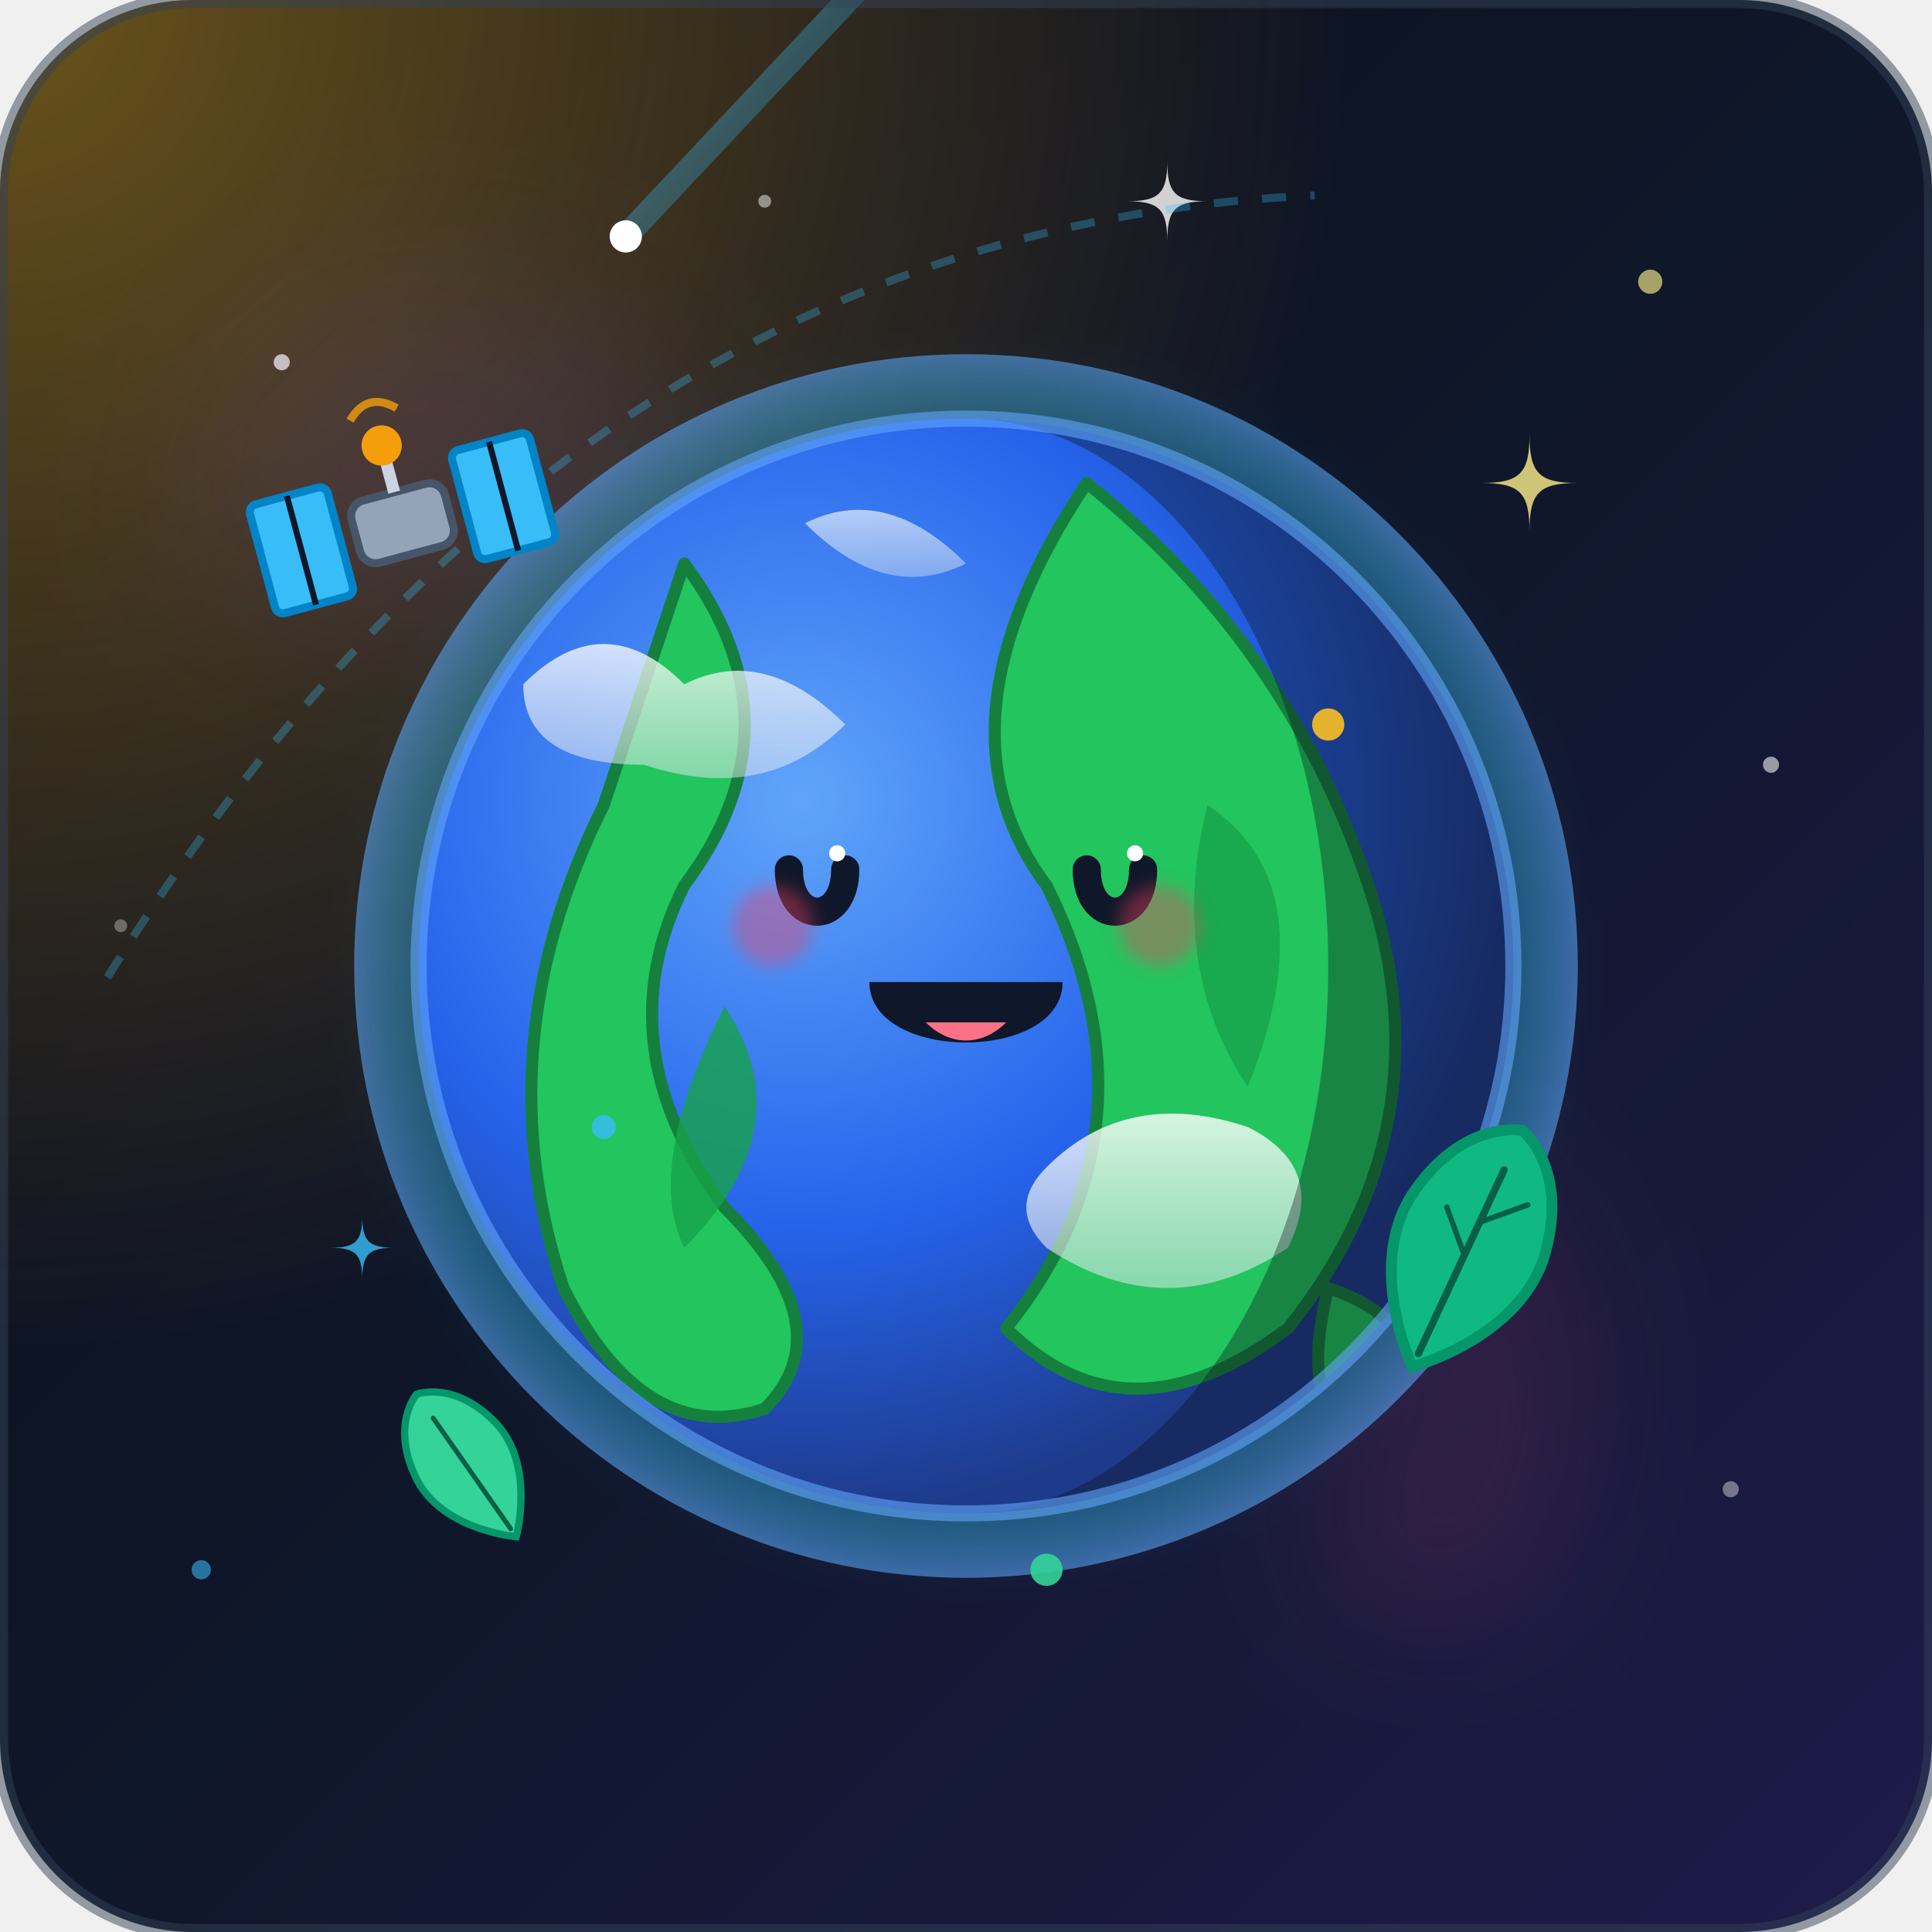
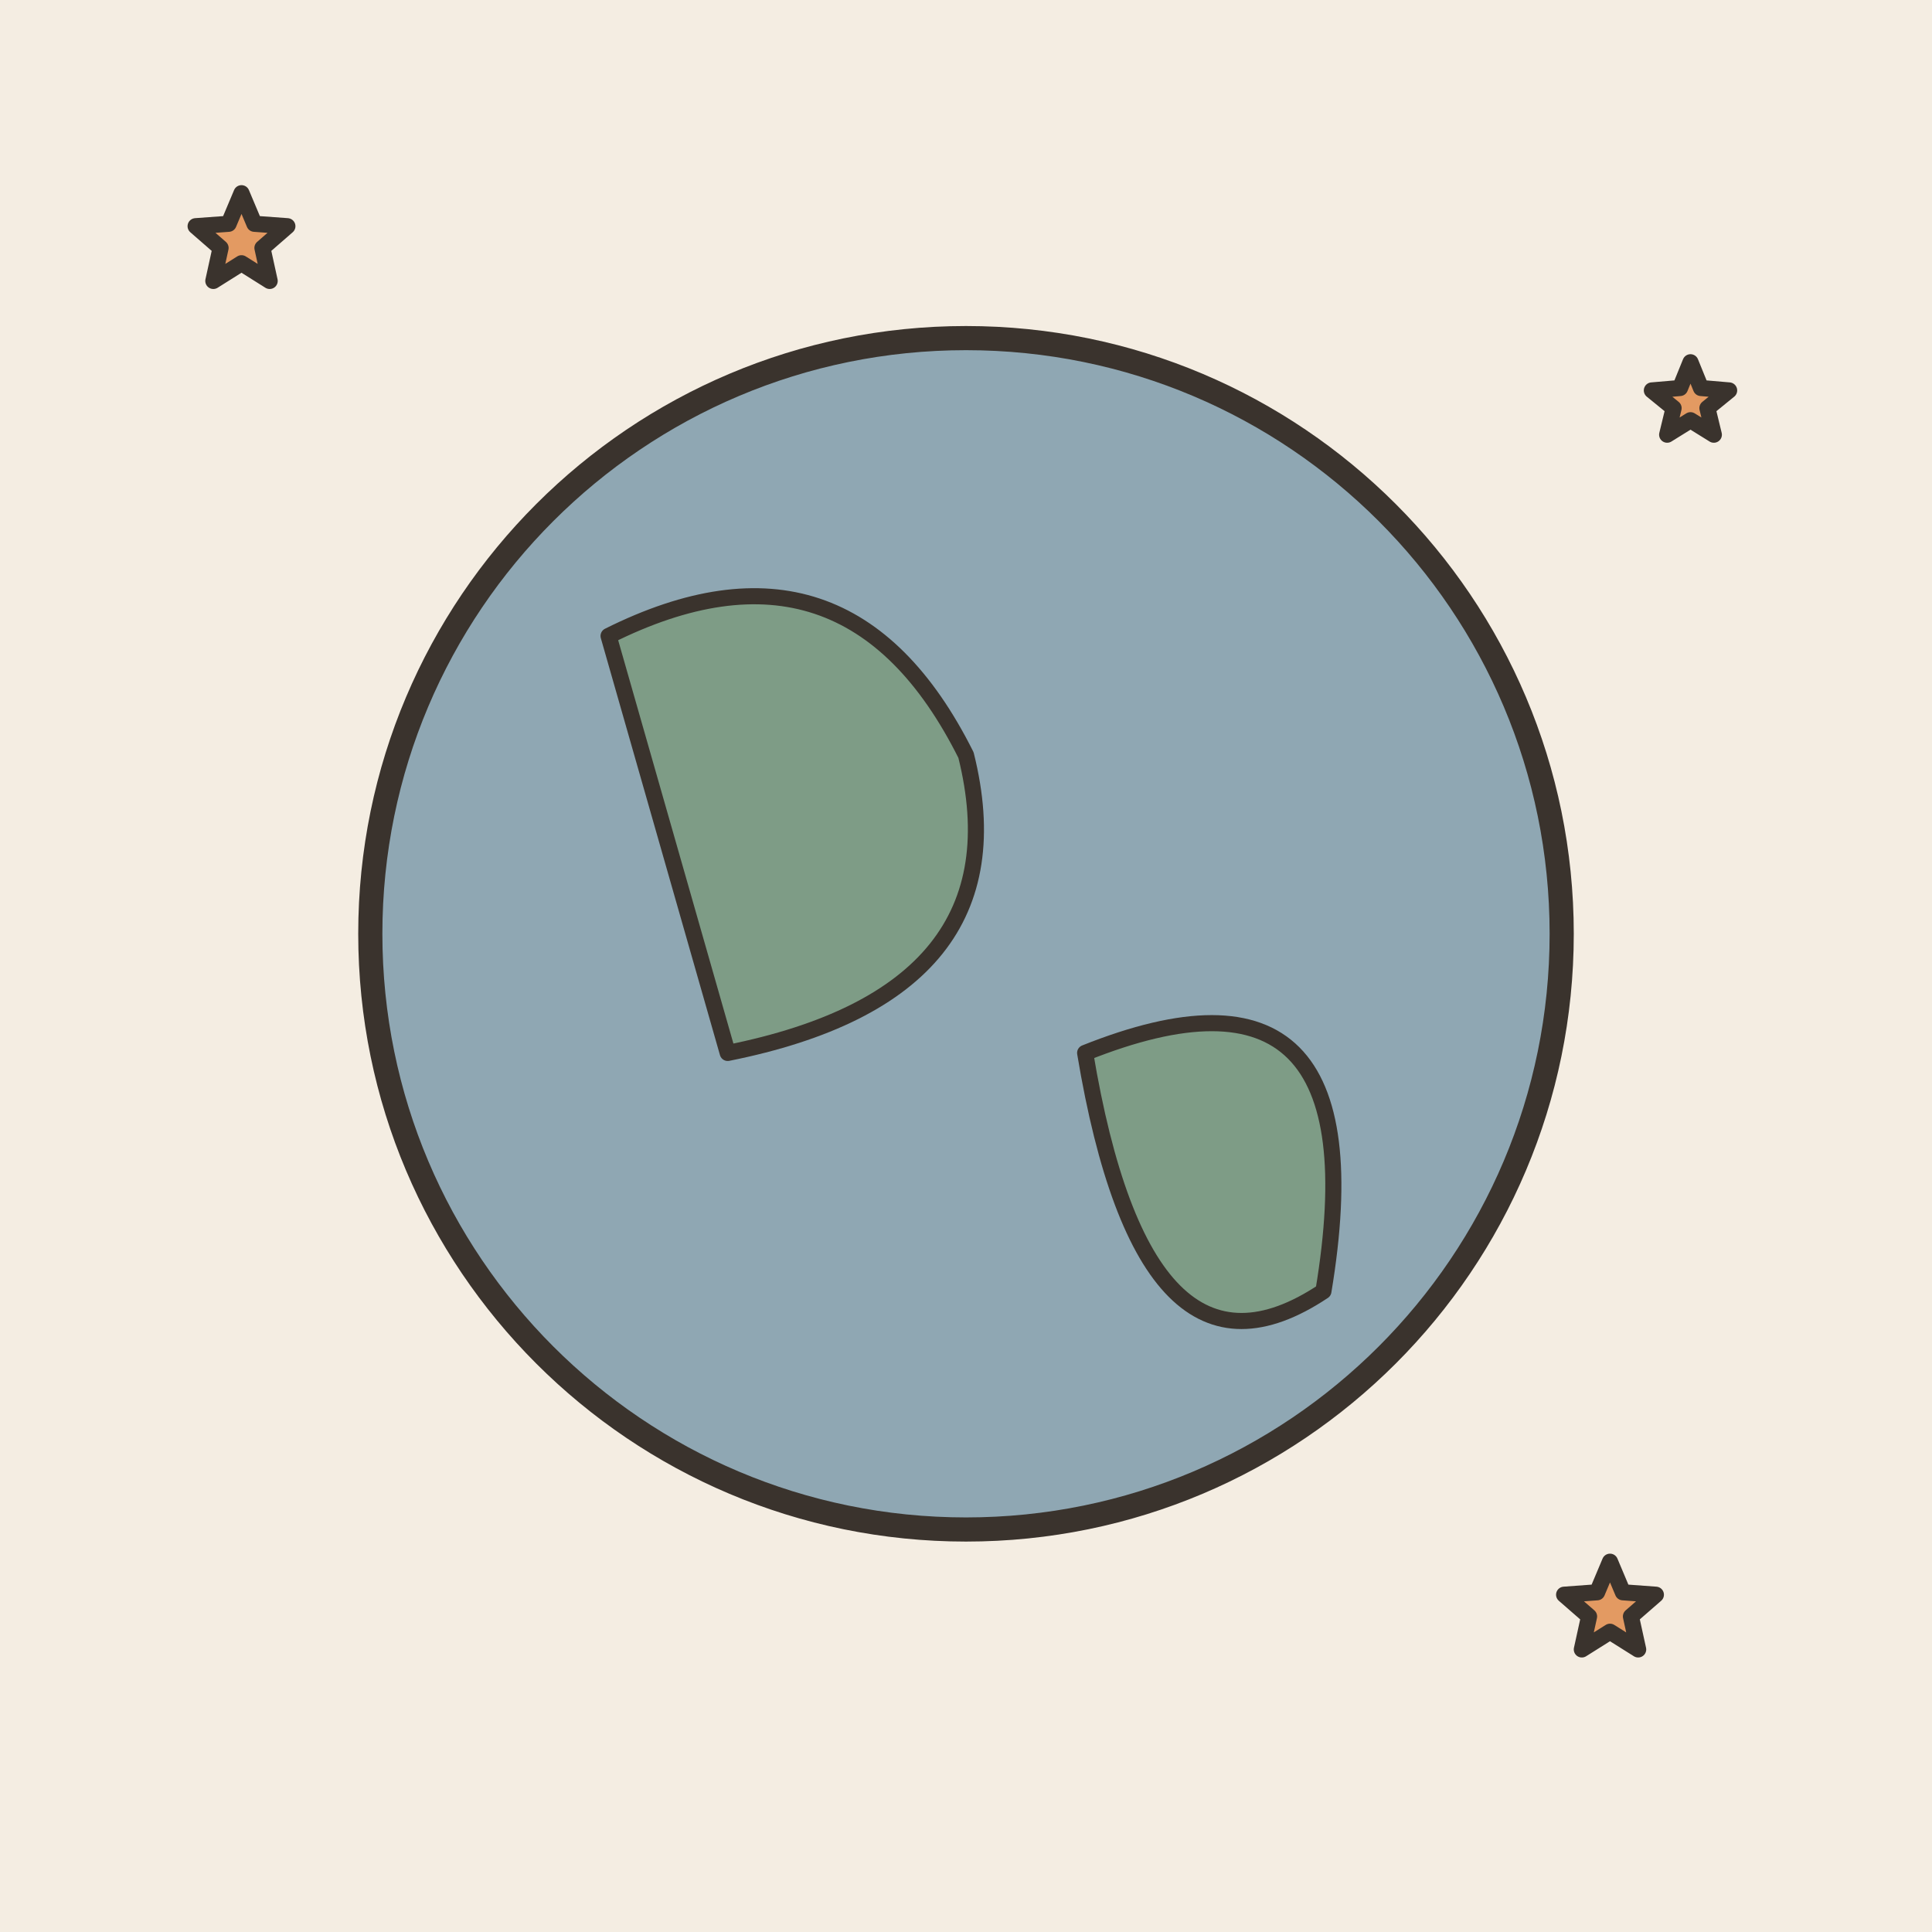
- <svg xmlns="http://www.w3.org/2000/svg" viewBox="0 0 240 240" width="100%" height="100%">
-   <defs>
-     <linearGradient id="spaceBg" x1="0%" y1="0%" x2="100%" y2="100%">
-       <stop offset="0%" stop-color="#090d16" />
-       <stop offset="50%" stop-color="#0f172a" />
-       <stop offset="100%" stop-color="#1e1b4b" />
-     </linearGradient>
-     <radialGradient id="atmGlow" cx="50%" cy="50%" r="50%">
-       <stop offset="70%" stop-color="#38bdf8" stop-opacity="0" />
-       <stop offset="90%" stop-color="#38bdf8" stop-opacity="0.3" />
-       <stop offset="100%" stop-color="#60a5fa" stop-opacity="0.6" />
-     </radialGradient>
-     <radialGradient id="earthOcean" cx="35%" cy="35%" r="65%">
-       <stop offset="0%" stop-color="#60a5fa" />
-       <stop offset="60%" stop-color="#2563eb" />
-       <stop offset="100%" stop-color="#1e3a8a" />
-     </radialGradient>
-     <radialGradient id="sunGlow" cx="0%" cy="0%" r="70%">
-       <stop offset="0%" stop-color="#fbbf24" stop-opacity="0.4" />
-       <stop offset="100%" stop-color="#f59e0b" stop-opacity="0" />
-     </radialGradient>
-     <linearGradient id="cloudGrad" x1="0%" y1="0%" x2="0%" y2="100%">
-       <stop offset="0%" stop-color="#ffffff" stop-opacity="0.9" />
-       <stop offset="100%" stop-color="#e2e8f0" stop-opacity="0.6" />
-     </linearGradient>
-     <linearGradient id="cometTail" x1="0%" y1="0%" x2="100%" y2="100%">
-       <stop offset="0%" stop-color="#ffffff" stop-opacity="0.8" />
-       <stop offset="50%" stop-color="#38bdf8" stop-opacity="0.3" />
-       <stop offset="100%" stop-color="#38bdf8" stop-opacity="0" />
-     </linearGradient>
-   </defs>
-   <rect width="240" height="240" rx="24" fill="url(#spaceBg)" />
-   <rect width="240" height="240" rx="24" fill="url(#sunGlow)" />
-   <g id="space-elements" opacity="0.8">
-     <circle cx="35" cy="45" r="1" fill="#ffffff" opacity="0.9" />
-     <circle cx="205" cy="35" r="1.5" fill="#fef08a" opacity="0.8" />
-     <circle cx="215" cy="185" r="1" fill="#ffffff" opacity="0.5" />
-     <circle cx="25" cy="195" r="1.2" fill="#38bdf8" opacity="0.7" />
-     <circle cx="95" cy="25" r="0.8" fill="#ffffff" opacity="0.6" />
-     <circle cx="15" cy="115" r="0.8" fill="#ffffff" opacity="0.4" />
-     <circle cx="220" cy="95" r="1" fill="#ffffff" opacity="0.7" />
-     <g transform="translate(190, 60) scale(0.6)">
-       <path d="M0 -10 C0 -2 2 0 10 0 C2 0 0 2 0 10 C0 2 -2 0 -10 0 C-2 0 0 -2 0 -10 Z" fill="#fef08a" />
-     </g>
-     <g transform="translate(45, 155) scale(0.4)">
-       <path d="M0 -10 C0 -2 2 0 10 0 C2 0 0 2 0 10 C0 2 -2 0 -10 0 C-2 0 0 -2 0 -10 Z" fill="#38bdf8" />
-     </g>
-     <g transform="translate(145, 25) scale(0.5)">
-       <path d="M0 -10 C0 -2 2 0 10 0 C2 0 0 2 0 10 C0 2 -2 0 -10 0 C-2 0 0 -2 0 -10 Z" fill="#ffffff" />
-     </g>
-     <path d="M 180 140 Q 210 160 190 200 Q 150 210 170 170 Z" fill="#ec4899" opacity="0.15" filter="blur(8px)" />
-     <path d="M 30 40 Q 70 20 90 60 Q 60 90 20 70 Z" fill="#8b5cf6" opacity="0.15" filter="blur(10px)" />
-   </g>
-   <g id="comet" transform="rotate(-25 120 120)">
-     <path d="M 120 20 L 220 -20" stroke="url(#cometTail)" stroke-width="3" stroke-linecap="round" />
-     <circle cx="120" cy="20" r="2" fill="#ffffff" />
-   </g>
-   <g id="earth-system" transform="translate(120, 120)">
-     <circle cx="0" cy="0" r="76" fill="url(#atmGlow)" />
-     <circle cx="0" cy="0" r="71" fill="#38bdf8" opacity="0.2" filter="blur(4px)" />
-     <circle cx="0" cy="0" r="68" fill="url(#earthOcean)" />
-     <g id="continents" clip-path="url(#earthClip)">
-       <clipPath id="earthClip">
-         <circle cx="0" cy="0" r="68" />
-       </clipPath>
-       <g fill="#22c55e" stroke="#15803d" stroke-width="1.5" stroke-linejoin="round">
-         <path d="M -35 -50 Q -20 -30 -35 -10 Q -45 10 -30 30 Q -15 45 -25 55 Q -40 60 -50 40 Q -60 10 -45 -20 Z" />
-         <path d="M 15 -60 Q 40 -40 50 -10 Q 60 20 40 45 Q 20 60 5 45 Q 25 20 10 -10 Q -5 -30 15 -60 Z" />
-         <path d="M 45 40 Q 60 45 55 60 Q 40 60 45 40 Z" />
-       </g>
-       <g fill="#16a34a">
-         <path d="M -30 5 Q -20 20 -35 35 Q -40 25 -30 5 Z" opacity="0.8" />
-         <path d="M 30 -20 Q 45 -10 35 15 Q 25 0 30 -20 Z" opacity="0.8" />
-       </g>
-       <g id="earth-face">
-         <g stroke="#0f172a" stroke-width="3.5" stroke-linecap="round" fill="none">
-           <path d="M -22 -12 C -22 -5 -15 -5 -15 -12" />
-           <path d="M 15 -12 C 15 -5 22 -5 22 -12" />
-         </g>
-         <circle cx="-16" cy="-14" r="1" fill="#ffffff" />
-         <circle cx="21" cy="-14" r="1" fill="#ffffff" />
-         <circle cx="-24" cy="-5" r="5" fill="#f43f5e" opacity="0.4" filter="blur(1px)" />
-         <circle cx="24" cy="-5" r="5" fill="#f43f5e" opacity="0.4" filter="blur(1px)" />
-         <path d="M -12 2 C -12 12 12 12 12 2" fill="#0f172a" />
-         <path d="M -5 7 C -2 10 2 10 5 7 Z" fill="#fb7185" />
-       </g>
-       <g id="clouds" fill="url(#cloudGrad)">
-         <path d="M -55 -35 Q -45 -45 -35 -35 Q -25 -40 -15 -30 Q -25 -20 -40 -25 Q -55 -25 -55 -35 Z" opacity="0.85" />
-         <path d="M 10 25 Q 20 15 35 20 Q 45 25 40 35 Q 25 45 10 35 Q 5 30 10 25 Z" opacity="0.9" />
-         <path d="M -20 -55 Q -10 -60 0 -50 Q -10 -45 -20 -55 Z" opacity="0.7" />
-       </g>
-       <path d="M 0 -68 A 68 68 0 0 1 0 68 A 45 68 0 0 0 0 -68 Z" fill="#090d16" opacity="0.35" />
-     </g>
-     <circle cx="0" cy="0" r="68" fill="none" stroke="#60a5fa" stroke-width="2" opacity="0.6" />
-   </g>
-   <g id="satellite" transform="translate(50, 65) rotate(-15)">
-     <path d="M -50 45 Q 30 -30 120 -10" fill="none" stroke="#38bdf8" stroke-width="1" stroke-dasharray="3,3" opacity="0.3" />
-     <rect x="-6" y="-4" width="12" height="8" rx="2" fill="#94a3b8" stroke="#475569" stroke-width="1" />
-     <rect x="-18" y="-7" width="10" height="14" rx="1" fill="#38bdf8" stroke="#0284c7" stroke-width="1" />
-     <rect x="8" y="-7" width="10" height="14" rx="1" fill="#38bdf8" stroke="#0284c7" stroke-width="1" />
-     <line x1="-13" y1="-7" x2="-13" y2="7" stroke="#0f172a" stroke-width="0.75" />
-     <line x1="13" y1="-7" x2="13" y2="7" stroke="#0f172a" stroke-width="0.75" />
-     <path d="M 0 -4 L 0 -9" stroke="#cbd5e1" stroke-width="1.5" />
-     <circle cx="0" cy="-10" r="2.5" fill="#f59e0b" />
-     <path d="M -3 -14 Q 0 -17 3 -14" fill="none" stroke="#f59e0b" stroke-width="1" opacity="0.8" />
-   </g>
-   <g id="floating-leaf" transform="translate(180, 160) rotate(25) scale(0.9)">
-     <path d="M 0 12 C 0 12 -12 2 -10 -10 C -8 -22 0 -24 0 -24 C 0 -24 8 -22 10 -10 C 12 2 0 12 0 12 Z" fill="#10b981" stroke="#059669" stroke-width="1.5" />
-     <path d="M 0 10 L 0 -18" stroke="#065f46" stroke-width="1" stroke-linecap="round" />
-     <path d="M 0 -5 L -5 -10" stroke="#065f46" stroke-width="0.75" stroke-linecap="round" />
-     <path d="M 0 -10 L 5 -15" stroke="#065f46" stroke-width="0.75" stroke-linecap="round" />
-   </g>
-   <g id="floating-leaf-2" transform="translate(60, 185) rotate(-35) scale(0.6)">
-     <path d="M 0 12 C 0 12 -12 2 -10 -10 C -8 -22 0 -24 0 -24 C 0 -24 8 -22 10 -10 C 12 2 0 12 0 12 Z" fill="#34d399" stroke="#059669" stroke-width="1.5" />
-     <path d="M 0 10 L 0 -18" stroke="#065f46" stroke-width="1" stroke-linecap="round" />
-   </g>
-   <circle cx="165" cy="90" r="2" fill="#fbbf24" opacity="0.9" />
-   <circle cx="75" cy="140" r="1.5" fill="#38bdf8" opacity="0.8" />
-   <circle cx="130" cy="195" r="2" fill="#34d399" opacity="0.9" />
-   <rect width="240" height="240" rx="24" fill="none" stroke="#334155" stroke-width="2" opacity="0.5" />
+ <svg xmlns="http://www.w3.org/2000/svg" viewBox="0 0 240 240" data-style="editorial">
+   <rect width="240" height="240" fill="#F4EDE2" />
+   <circle cx="120" cy="116" r="74" fill="#8FA7B3" stroke="#3A332D" stroke-width="3" stroke-linecap="round" stroke-linejoin="round" />
+   <path d="M75.6 79Q105.2 64.2 120 93.8Q127.4 123.4 90.4 130.8Z" fill="#7E9C86" stroke="#3A332D" stroke-width="2" stroke-linecap="round" stroke-linejoin="round" />
+   <path d="M134.8 130.8Q171.8 116 164.4 160.4Q142.2 175.2 134.8 130.8Z" fill="#7E9C86" stroke="#3A332D" stroke-width="2" stroke-linecap="round" stroke-linejoin="round" />
+   <path d="M30.0 24.0L31.6 27.8L35.7 28.1L32.6 30.8L33.5 34.9L30.0 32.7L26.5 34.9L27.4 30.8L24.3 28.1L28.4 27.8Z" fill="#E39A62" stroke="#3A332D" stroke-width="2" stroke-linecap="round" stroke-linejoin="round" />
+   <path d="M210.0 45.0L211.3 48.2L214.8 48.5L212.1 50.7L212.9 54.0L210.0 52.2L207.1 54.0L207.9 50.7L205.2 48.5L208.7 48.2Z" fill="#E39A62" stroke="#3A332D" stroke-width="2" stroke-linecap="round" stroke-linejoin="round" />
+   <path d="M200.0 194.0L201.6 197.8L205.7 198.1L202.6 200.8L203.5 204.9L200.0 202.7L196.5 204.9L197.4 200.8L194.3 198.1L198.4 197.8Z" fill="#E39A62" stroke="#3A332D" stroke-width="2" stroke-linecap="round" stroke-linejoin="round" />
</svg>
